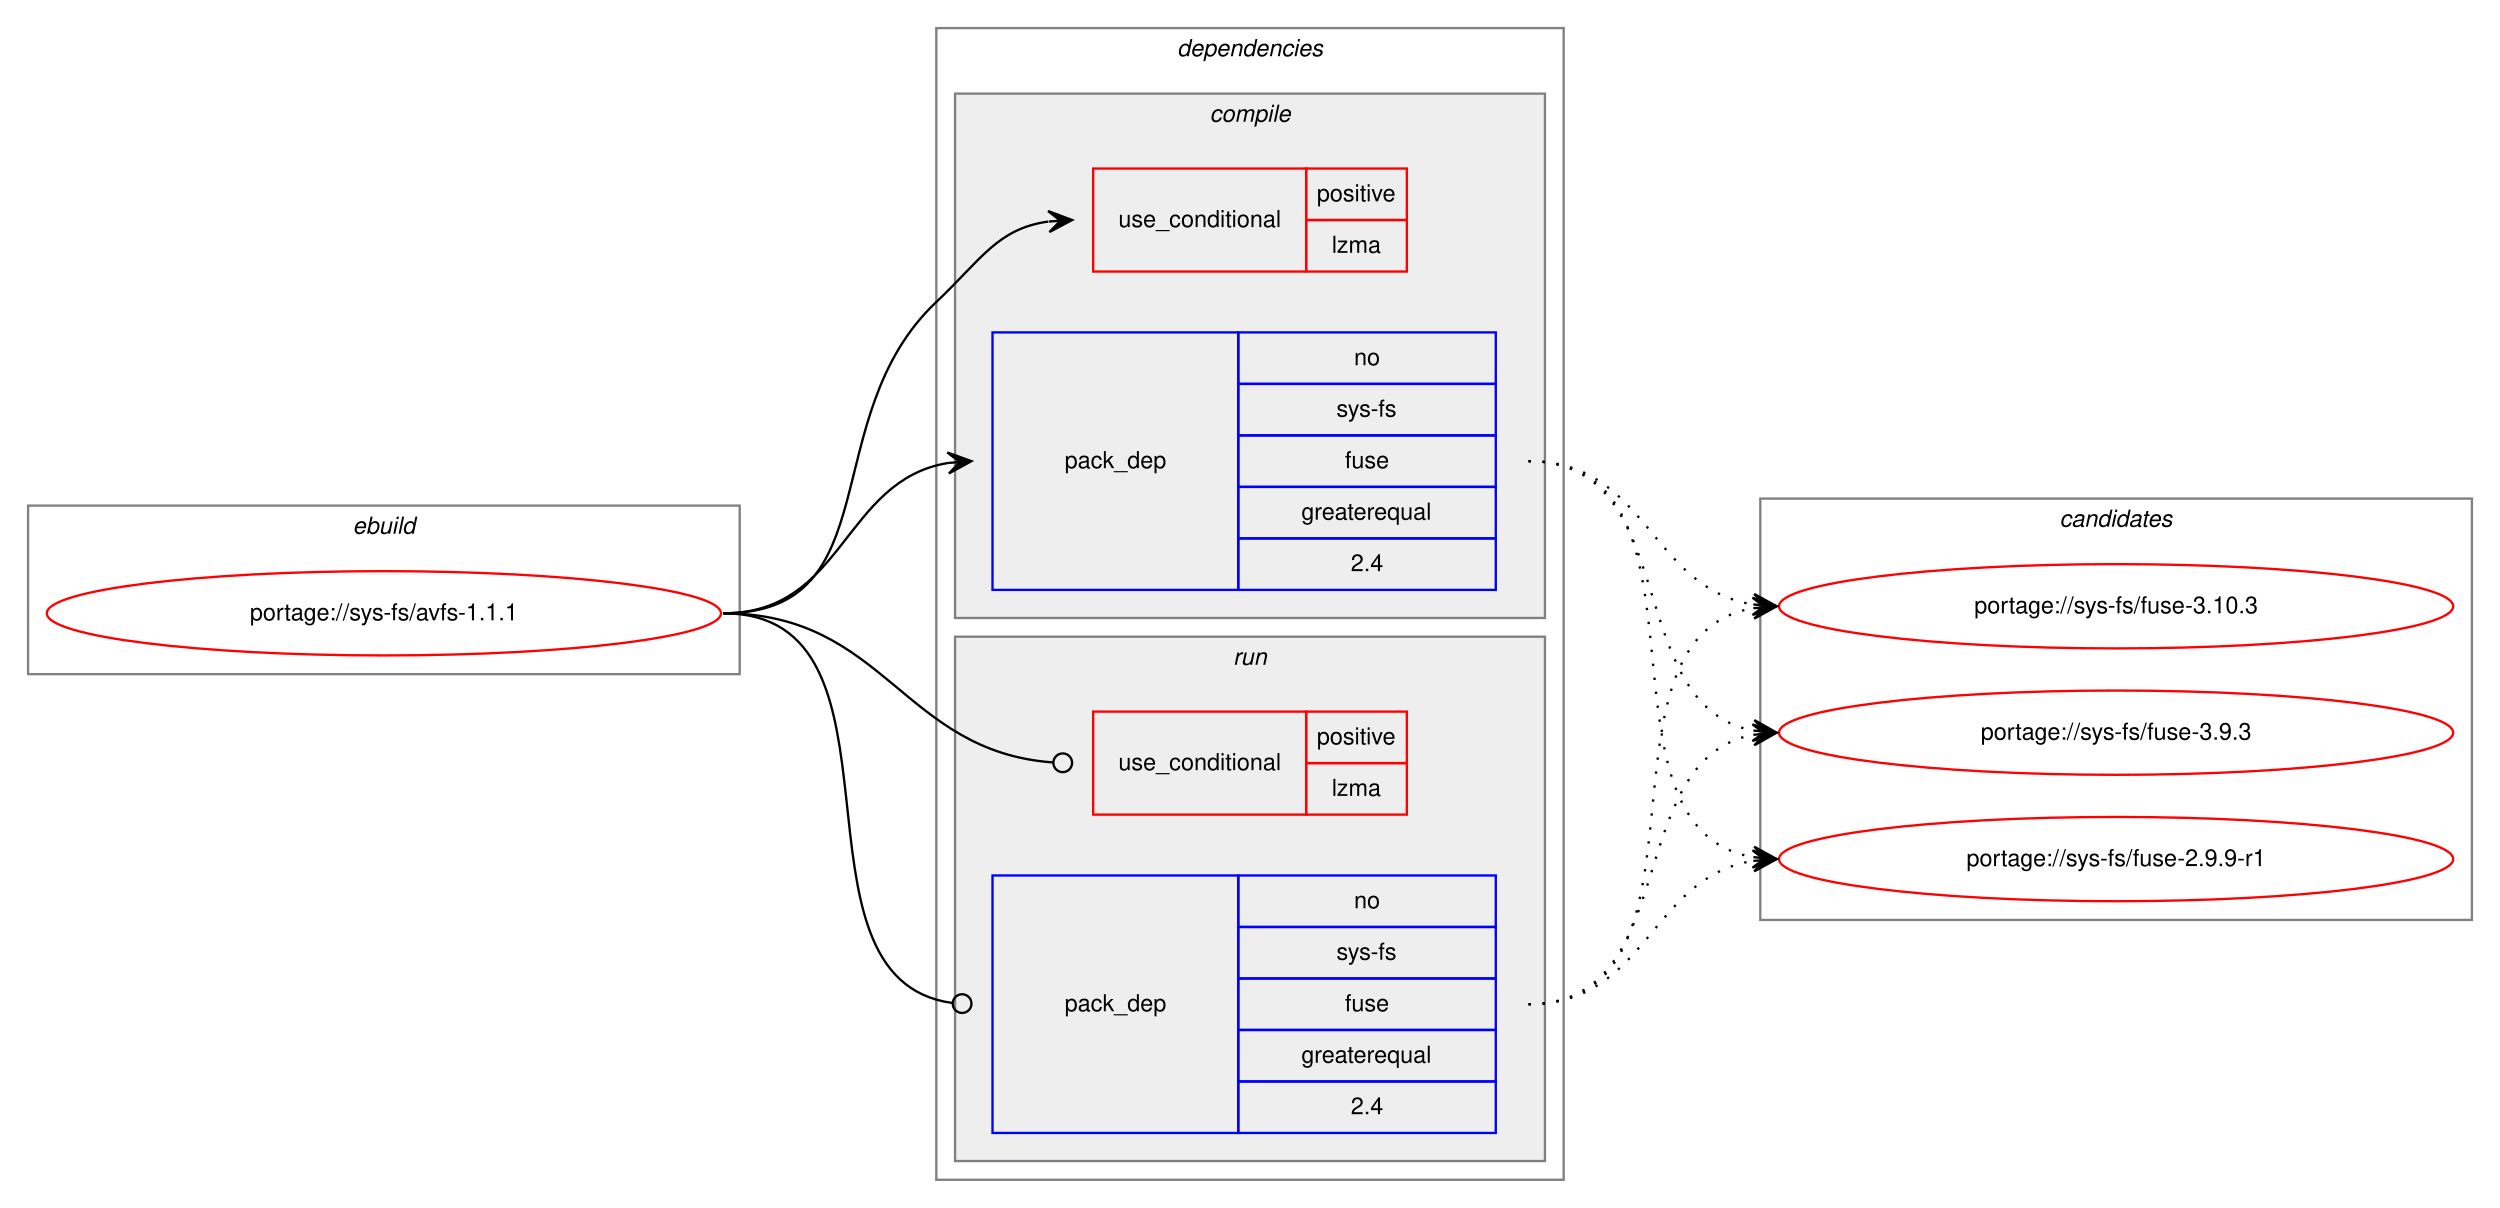
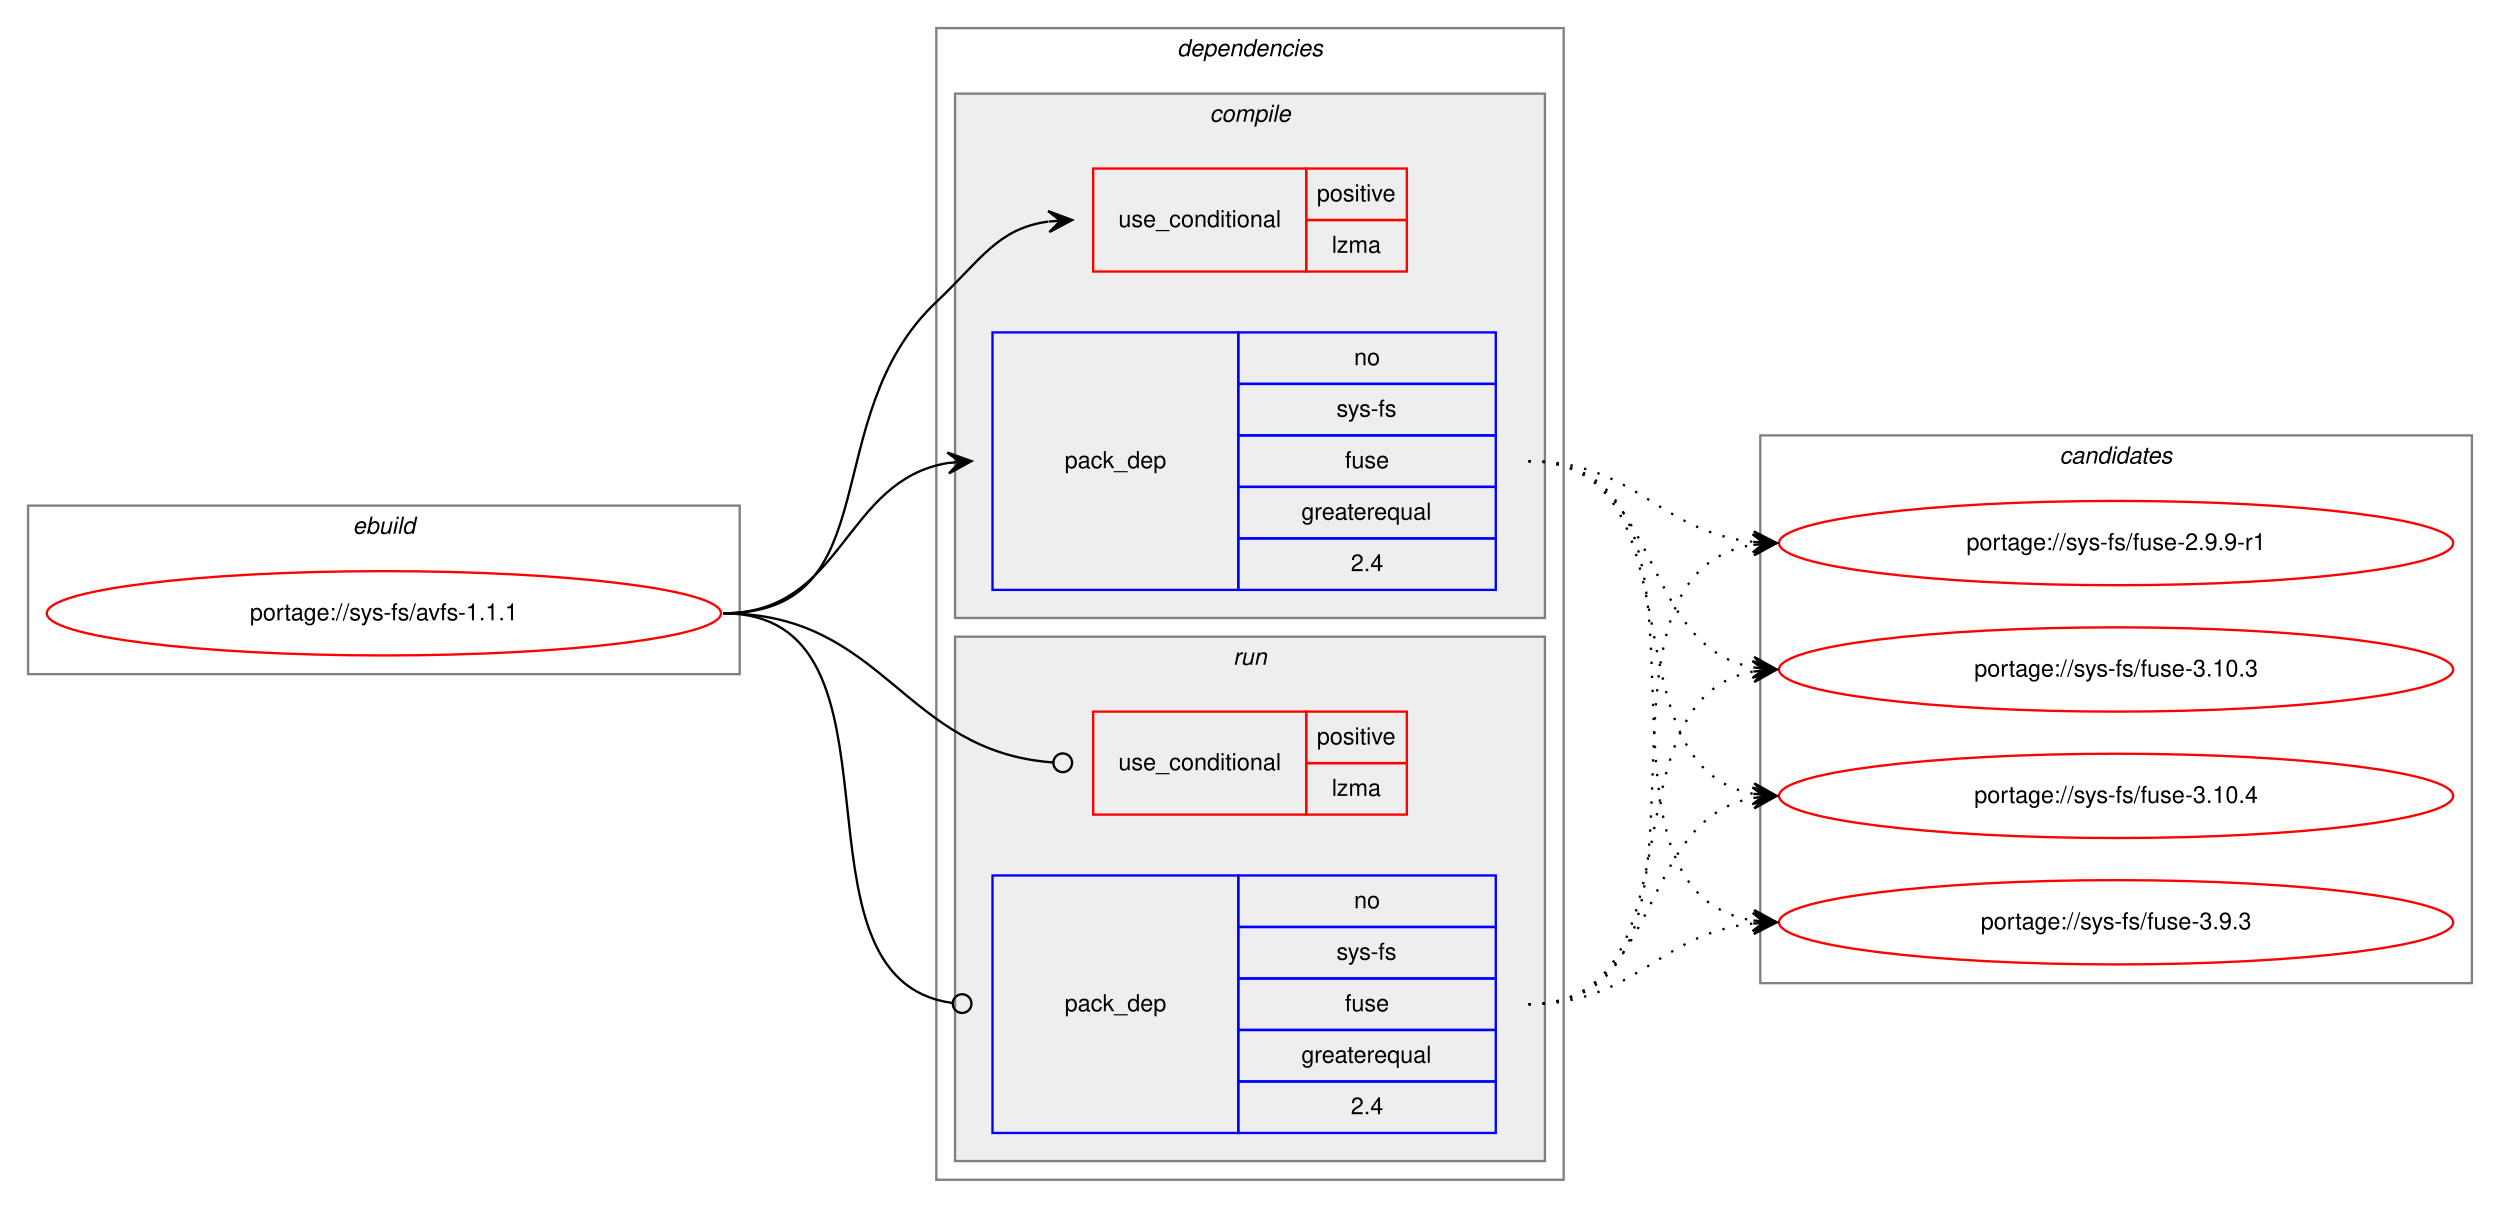
<svg xmlns="http://www.w3.org/2000/svg" xmlns:xlink="http://www.w3.org/1999/xlink" width="1068pt" height="516pt" viewBox="0.00 0.00 1068.00 516.00">
  <g id="graph0" class="graph" transform="scale(1 1) rotate(0) translate(4 512)">
    <polygon fill="white" stroke="transparent" points="-4,4 -4,-512 1064,-512 1064,4 -4,4" />
    <g id="clust1" class="cluster">
      <polygon fill="none" stroke="gray" points="8,-224 8,-296 312,-296 312,-224 8,-224" />
      <text text-anchor="start" x="146.66" y="-284" font-family="Helvetica,sans-Serif" font-style="italic" font-size="10.00">ebuild</text>
    </g>
    <g id="clust2" class="cluster">
      <polygon fill="none" stroke="gray" points="396,-8 396,-500 664,-500 664,-8 396,-8" />
      <text text-anchor="start" x="498.88" y="-488" font-family="Helvetica,sans-Serif" font-style="italic" font-size="10.00">dependencies</text>
    </g>
    <g id="clust3" class="cluster">
      <polygon fill="#eeeeee" stroke="gray" points="404,-248 404,-472 656,-472 656,-248 404,-248" />
      <text text-anchor="start" x="512.78" y="-460" font-family="Helvetica,sans-Serif" font-style="italic" font-size="10.00">compile</text>
    </g>
    <g id="clust7" class="cluster">
      <polygon fill="#eeeeee" stroke="gray" points="404,-16 404,-240 656,-240 656,-16 404,-16" />
      <text text-anchor="start" x="522.78" y="-228" font-family="Helvetica,sans-Serif" font-style="italic" font-size="10.00">run</text>
    </g>
    <g id="clust10" class="cluster">
-       <polygon fill="none" stroke="gray" points="748,-119 748,-299 1052,-299 1052,-119 748,-119" />
-       <text text-anchor="start" x="875.82" y="-287" font-family="Helvetica,sans-Serif" font-style="italic" font-size="10.00">candidates</text>
+       <polygon fill="none" stroke="gray" points="748,-92 748,-326 1052,-326 1052,-92 748,-92" />
+       <text text-anchor="start" x="875.82" y="-314" font-family="Helvetica,sans-Serif" font-style="italic" font-size="10.00">candidates</text>
    </g>
    <g id="node1" class="node">
      <g id="a_node1">
        <a xlink:href="../sys-fs/avfs-1.1.1.svg" xlink:title="portage://sys-fs/avfs-1.1.1">
          <ellipse fill="none" stroke="red" cx="160" cy="-250" rx="144" ry="18" />
          <text text-anchor="middle" x="160" y="-247" font-family="Helvetica,sans-Serif" font-size="10.00">portage://sys-fs/avfs-1.1.1</text>
        </a>
      </g>
    </g>
    <g id="node2" class="node">
      <polygon fill="none" stroke="red" points="463,-396 463,-440 554,-440 554,-396 463,-396" />
      <text text-anchor="start" x="473.77" y="-415" font-family="Helvetica,sans-Serif" font-size="10.00">use_conditional</text>
      <polygon fill="none" stroke="red" points="554,-418 554,-440 597,-440 597,-418 554,-418" />
      <text text-anchor="start" x="558.55" y="-426" font-family="Helvetica,sans-Serif" font-size="10.00">positive</text>
      <polygon fill="none" stroke="red" points="554,-396 554,-418 597,-418 597,-396 554,-396" />
      <text text-anchor="start" x="564.95" y="-404" font-family="Helvetica,sans-Serif" font-size="10.00">lzma</text>
    </g>
    <g id="edge1" class="edge">
      <path fill="none" stroke="black" d="M305,-250C376.62,-250 343.93,-333.82 396,-383 415.15,-401.09 422.14,-414.32 443.76,-417.34" />
      <polygon fill="black" stroke="black" points="454,-418 443.73,-421.85 449.01,-417.68 444.02,-417.36 444.02,-417.36 444.02,-417.36 449.01,-417.68 444.31,-412.87 454,-418 454,-418" />
    </g>
    <g id="node3" class="node">
      <polygon fill="none" stroke="blue" points="420,-260 420,-370 525,-370 525,-260 420,-260" />
      <text text-anchor="start" x="450.82" y="-312" font-family="Helvetica,sans-Serif" font-size="10.00">pack_dep</text>
      <polygon fill="none" stroke="blue" points="525,-348 525,-370 635,-370 635,-348 525,-348" />
      <text text-anchor="start" x="574.44" y="-356" font-family="Helvetica,sans-Serif" font-size="10.00">no</text>
      <polygon fill="none" stroke="blue" points="525,-326 525,-348 635,-348 635,-326 525,-326" />
      <text text-anchor="start" x="566.95" y="-334" font-family="Helvetica,sans-Serif" font-size="10.00">sys-fs</text>
      <polygon fill="none" stroke="blue" points="525,-304 525,-326 635,-326 635,-304 525,-304" />
      <text text-anchor="start" x="570.55" y="-312" font-family="Helvetica,sans-Serif" font-size="10.00">fuse</text>
      <polygon fill="none" stroke="blue" points="525,-282 525,-304 635,-304 635,-282 525,-282" />
      <text text-anchor="start" x="551.94" y="-290" font-family="Helvetica,sans-Serif" font-size="10.00">greaterequal</text>
      <polygon fill="none" stroke="blue" points="525,-260 525,-282 635,-282 635,-260 525,-260" />
      <text text-anchor="start" x="573.05" y="-268" font-family="Helvetica,sans-Serif" font-size="10.00">2.4</text>
    </g>
    <g id="edge2" class="edge">
      <path fill="none" stroke="black" d="M305,-250C356.7,-250 356.07,-306.89 401.03,-314.22" />
      <polygon fill="black" stroke="black" points="411,-315 400.68,-318.71 406.02,-314.61 401.03,-314.22 401.03,-314.22 401.03,-314.22 406.02,-314.61 401.38,-309.74 411,-315 411,-315" />
    </g>
    <g id="node4" class="node">
      <polygon fill="none" stroke="red" points="463,-164 463,-208 554,-208 554,-164 463,-164" />
      <text text-anchor="start" x="473.77" y="-183" font-family="Helvetica,sans-Serif" font-size="10.00">use_conditional</text>
      <polygon fill="none" stroke="red" points="554,-186 554,-208 597,-208 597,-186 554,-186" />
      <text text-anchor="start" x="558.55" y="-194" font-family="Helvetica,sans-Serif" font-size="10.00">positive</text>
      <polygon fill="none" stroke="red" points="554,-164 554,-186 597,-186 597,-164 554,-164" />
      <text text-anchor="start" x="564.95" y="-172" font-family="Helvetica,sans-Serif" font-size="10.00">lzma</text>
    </g>
    <g id="edge3" class="edge">
      <path fill="none" stroke="black" d="M305,-250C374.26,-250 381.45,-190.9 445.85,-186.29" />
      <ellipse fill="none" stroke="black" cx="450" cy="-186.14" rx="4" ry="4" />
    </g>
    <g id="node5" class="node">
      <polygon fill="none" stroke="blue" points="420,-28 420,-138 525,-138 525,-28 420,-28" />
      <text text-anchor="start" x="450.82" y="-80" font-family="Helvetica,sans-Serif" font-size="10.00">pack_dep</text>
      <polygon fill="none" stroke="blue" points="525,-116 525,-138 635,-138 635,-116 525,-116" />
      <text text-anchor="start" x="574.44" y="-124" font-family="Helvetica,sans-Serif" font-size="10.00">no</text>
      <polygon fill="none" stroke="blue" points="525,-94 525,-116 635,-116 635,-94 525,-94" />
      <text text-anchor="start" x="566.95" y="-102" font-family="Helvetica,sans-Serif" font-size="10.00">sys-fs</text>
      <polygon fill="none" stroke="blue" points="525,-72 525,-94 635,-94 635,-72 525,-72" />
      <text text-anchor="start" x="570.55" y="-80" font-family="Helvetica,sans-Serif" font-size="10.00">fuse</text>
      <polygon fill="none" stroke="blue" points="525,-50 525,-72 635,-72 635,-50 525,-50" />
      <text text-anchor="start" x="551.94" y="-58" font-family="Helvetica,sans-Serif" font-size="10.00">greaterequal</text>
      <polygon fill="none" stroke="blue" points="525,-28 525,-50 635,-50 635,-28 525,-28" />
      <text text-anchor="start" x="573.05" y="-36" font-family="Helvetica,sans-Serif" font-size="10.00">2.4</text>
    </g>
    <g id="edge4" class="edge">
      <path fill="none" stroke="black" d="M305,-250C389.99,-250 327.55,-93.91 402.75,-83.54" />
      <ellipse fill="none" stroke="black" cx="407.01" cy="-83.26" rx="4" ry="4" />
    </g>
    <g id="node6" class="node">
      <g id="a_node6">
        <a xlink:href="../sys-fs/fuse-2.9.9-r1.svg" xlink:title="portage://sys-fs/fuse-2.9.9-r1">
-           <ellipse fill="none" stroke="red" cx="900" cy="-145" rx="144" ry="18" />
-           <text text-anchor="middle" x="900" y="-142" font-family="Helvetica,sans-Serif" font-size="10.00">portage://sys-fs/fuse-2.9.9-r1</text>
+           <ellipse fill="none" stroke="red" cx="900" cy="-280" rx="144" ry="18" />
+           <text text-anchor="middle" x="900" y="-277" font-family="Helvetica,sans-Serif" font-size="10.00">portage://sys-fs/fuse-2.9.9-r1</text>
        </a>
      </g>
    </g>
    <g id="edge5" class="edge">
-       <path fill="none" stroke="black" stroke-dasharray="1,5" d="M649,-315C734.39,-315 671.6,-158.66 744.83,-145.83" />
-       <polygon fill="black" stroke="black" points="755,-145 745.4,-150.3 750.02,-145.41 745.03,-145.82 745.03,-145.82 745.03,-145.82 750.02,-145.41 744.67,-141.33 755,-145 755,-145" />
+       <path fill="none" stroke="black" stroke-dasharray="1,5" d="M649,-315C695.03,-315 704.18,-284.88 744.88,-280.52" />
+       <polygon fill="black" stroke="black" points="755,-280 745.25,-285.01 750.01,-280.26 745.01,-280.52 745.01,-280.52 745.01,-280.52 750.01,-280.26 744.78,-276.02 755,-280 755,-280" />
    </g>
    <g id="node7" class="node">
      <g id="a_node7">
        <a xlink:href="../sys-fs/fuse-3.10.3.svg" xlink:title="portage://sys-fs/fuse-3.10.3">
-           <ellipse fill="none" stroke="red" cx="900" cy="-253" rx="144" ry="18" />
-           <text text-anchor="middle" x="900" y="-250" font-family="Helvetica,sans-Serif" font-size="10.00">portage://sys-fs/fuse-3.10.3</text>
+           <ellipse fill="none" stroke="red" cx="900" cy="-226" rx="144" ry="18" />
+           <text text-anchor="middle" x="900" y="-223" font-family="Helvetica,sans-Serif" font-size="10.00">portage://sys-fs/fuse-3.10.3</text>
        </a>
      </g>
    </g>
    <g id="edge6" class="edge">
-       <path fill="none" stroke="black" stroke-dasharray="1,5" d="M649,-315C699.95,-315 700.59,-260.96 744.86,-253.78" />
-       <polygon fill="black" stroke="black" points="755,-253 745.38,-258.26 750.01,-253.39 745.03,-253.77 745.03,-253.77 745.03,-253.77 750.01,-253.39 744.68,-249.28 755,-253 755,-253" />
+       <path fill="none" stroke="black" stroke-dasharray="1,5" d="M649,-315C706.91,-315 695.21,-236.12 744.96,-226.88" />
+       <polygon fill="black" stroke="black" points="755,-226 745.43,-231.36 750.02,-226.44 745.04,-226.87 745.04,-226.87 745.04,-226.87 750.02,-226.44 744.64,-222.39 755,-226 755,-226" />
    </g>
    <g id="node8" class="node">
      <g id="a_node8">
-         <a xlink:href="../sys-fs/fuse-3.9.3.svg" xlink:title="portage://sys-fs/fuse-3.9.3">
-           <ellipse fill="none" stroke="red" cx="900" cy="-199" rx="144" ry="18" />
-           <text text-anchor="middle" x="900" y="-196" font-family="Helvetica,sans-Serif" font-size="10.00">portage://sys-fs/fuse-3.9.3</text>
+         <a xlink:href="../sys-fs/fuse-3.10.4.svg" xlink:title="portage://sys-fs/fuse-3.10.4">
+           <ellipse fill="none" stroke="red" cx="900" cy="-172" rx="144" ry="18" />
+           <text text-anchor="middle" x="900" y="-169" font-family="Helvetica,sans-Serif" font-size="10.00">portage://sys-fs/fuse-3.10.4</text>
        </a>
      </g>
    </g>
    <g id="edge7" class="edge">
-       <path fill="none" stroke="black" stroke-dasharray="1,5" d="M649,-315C715.16,-315 688.43,-210.91 744.78,-199.93" />
-       <polygon fill="black" stroke="black" points="755,-199 745.45,-204.39 750.02,-199.46 745.04,-199.91 745.04,-199.91 745.04,-199.91 750.02,-199.46 744.63,-195.43 755,-199 755,-199" />
+       <path fill="none" stroke="black" stroke-dasharray="1,5" d="M649,-315C724.4,-315 680.5,-185.09 744.71,-172.91" />
+       <polygon fill="black" stroke="black" points="755,-172 745.44,-177.37 750.02,-172.44 745.04,-172.88 745.04,-172.88 745.04,-172.88 750.02,-172.44 744.64,-168.4 755,-172 755,-172" />
+     </g>
+     <g id="node9" class="node">
+       <g id="a_node9">
+         <a xlink:href="../sys-fs/fuse-3.9.3.svg" xlink:title="portage://sys-fs/fuse-3.9.3">
+           <ellipse fill="none" stroke="red" cx="900" cy="-118" rx="144" ry="18" />
+           <text text-anchor="middle" x="900" y="-115" font-family="Helvetica,sans-Serif" font-size="10.00">portage://sys-fs/fuse-3.9.3</text>
+         </a>
+       </g>
    </g>
    <g id="edge8" class="edge">
-       <path fill="none" stroke="black" stroke-dasharray="1,5" d="M649,-83C699.95,-83 700.59,-137.04 744.86,-144.22" />
-       <polygon fill="black" stroke="black" points="755,-145 744.68,-148.72 750.01,-144.61 745.03,-144.23 745.03,-144.23 745.03,-144.23 750.01,-144.61 745.38,-139.74 755,-145 755,-145" />
+       <path fill="none" stroke="black" stroke-dasharray="1,5" d="M649,-315C744.83,-315 662.03,-131.98 744.96,-118.75" />
+       <polygon fill="black" stroke="black" points="755,-118 745.36,-123.24 750.01,-118.37 745.03,-118.75 745.03,-118.75 745.03,-118.75 750.01,-118.37 744.69,-114.26 755,-118 755,-118" />
    </g>
    <g id="edge9" class="edge">
-       <path fill="none" stroke="black" stroke-dasharray="1,5" d="M649,-83C734.39,-83 671.6,-239.34 744.83,-252.17" />
-       <polygon fill="black" stroke="black" points="755,-253 744.67,-256.67 750.02,-252.59 745.03,-252.18 745.03,-252.18 745.03,-252.18 750.02,-252.59 745.4,-247.7 755,-253 755,-253" />
+       <path fill="none" stroke="black" stroke-dasharray="1,5" d="M649,-83C744.83,-83 662.03,-266.02 744.96,-279.25" />
+       <polygon fill="black" stroke="black" points="755,-280 744.69,-283.74 750.01,-279.63 745.03,-279.25 745.03,-279.25 745.03,-279.25 750.01,-279.63 745.36,-274.76 755,-280 755,-280" />
    </g>
    <g id="edge10" class="edge">
-       <path fill="none" stroke="black" stroke-dasharray="1,5" d="M649,-83C715.16,-83 688.43,-187.09 744.78,-198.07" />
-       <polygon fill="black" stroke="black" points="755,-199 744.63,-202.57 750.02,-198.54 745.04,-198.09 745.04,-198.09 745.04,-198.09 750.02,-198.54 745.45,-193.61 755,-199 755,-199" />
+       <path fill="none" stroke="black" stroke-dasharray="1,5" d="M649,-83C724.4,-83 680.5,-212.91 744.71,-225.09" />
+       <polygon fill="black" stroke="black" points="755,-226 744.64,-229.6 750.02,-225.56 745.04,-225.12 745.04,-225.12 745.04,-225.12 750.02,-225.56 745.44,-220.63 755,-226 755,-226" />
+     </g>
+     <g id="edge11" class="edge">
+       <path fill="none" stroke="black" stroke-dasharray="1,5" d="M649,-83C706.91,-83 695.21,-161.88 744.96,-171.12" />
+       <polygon fill="black" stroke="black" points="755,-172 744.64,-175.61 750.02,-171.56 745.04,-171.13 745.04,-171.13 745.04,-171.13 750.02,-171.56 745.43,-166.64 755,-172 755,-172" />
+     </g>
+     <g id="edge12" class="edge">
+       <path fill="none" stroke="black" stroke-dasharray="1,5" d="M649,-83C695.03,-83 704.18,-113.12 744.88,-117.48" />
+       <polygon fill="black" stroke="black" points="755,-118 744.78,-121.98 750.01,-117.74 745.01,-117.48 745.01,-117.48 745.01,-117.48 750.01,-117.74 745.25,-112.99 755,-118 755,-118" />
    </g>
  </g>
</svg>
